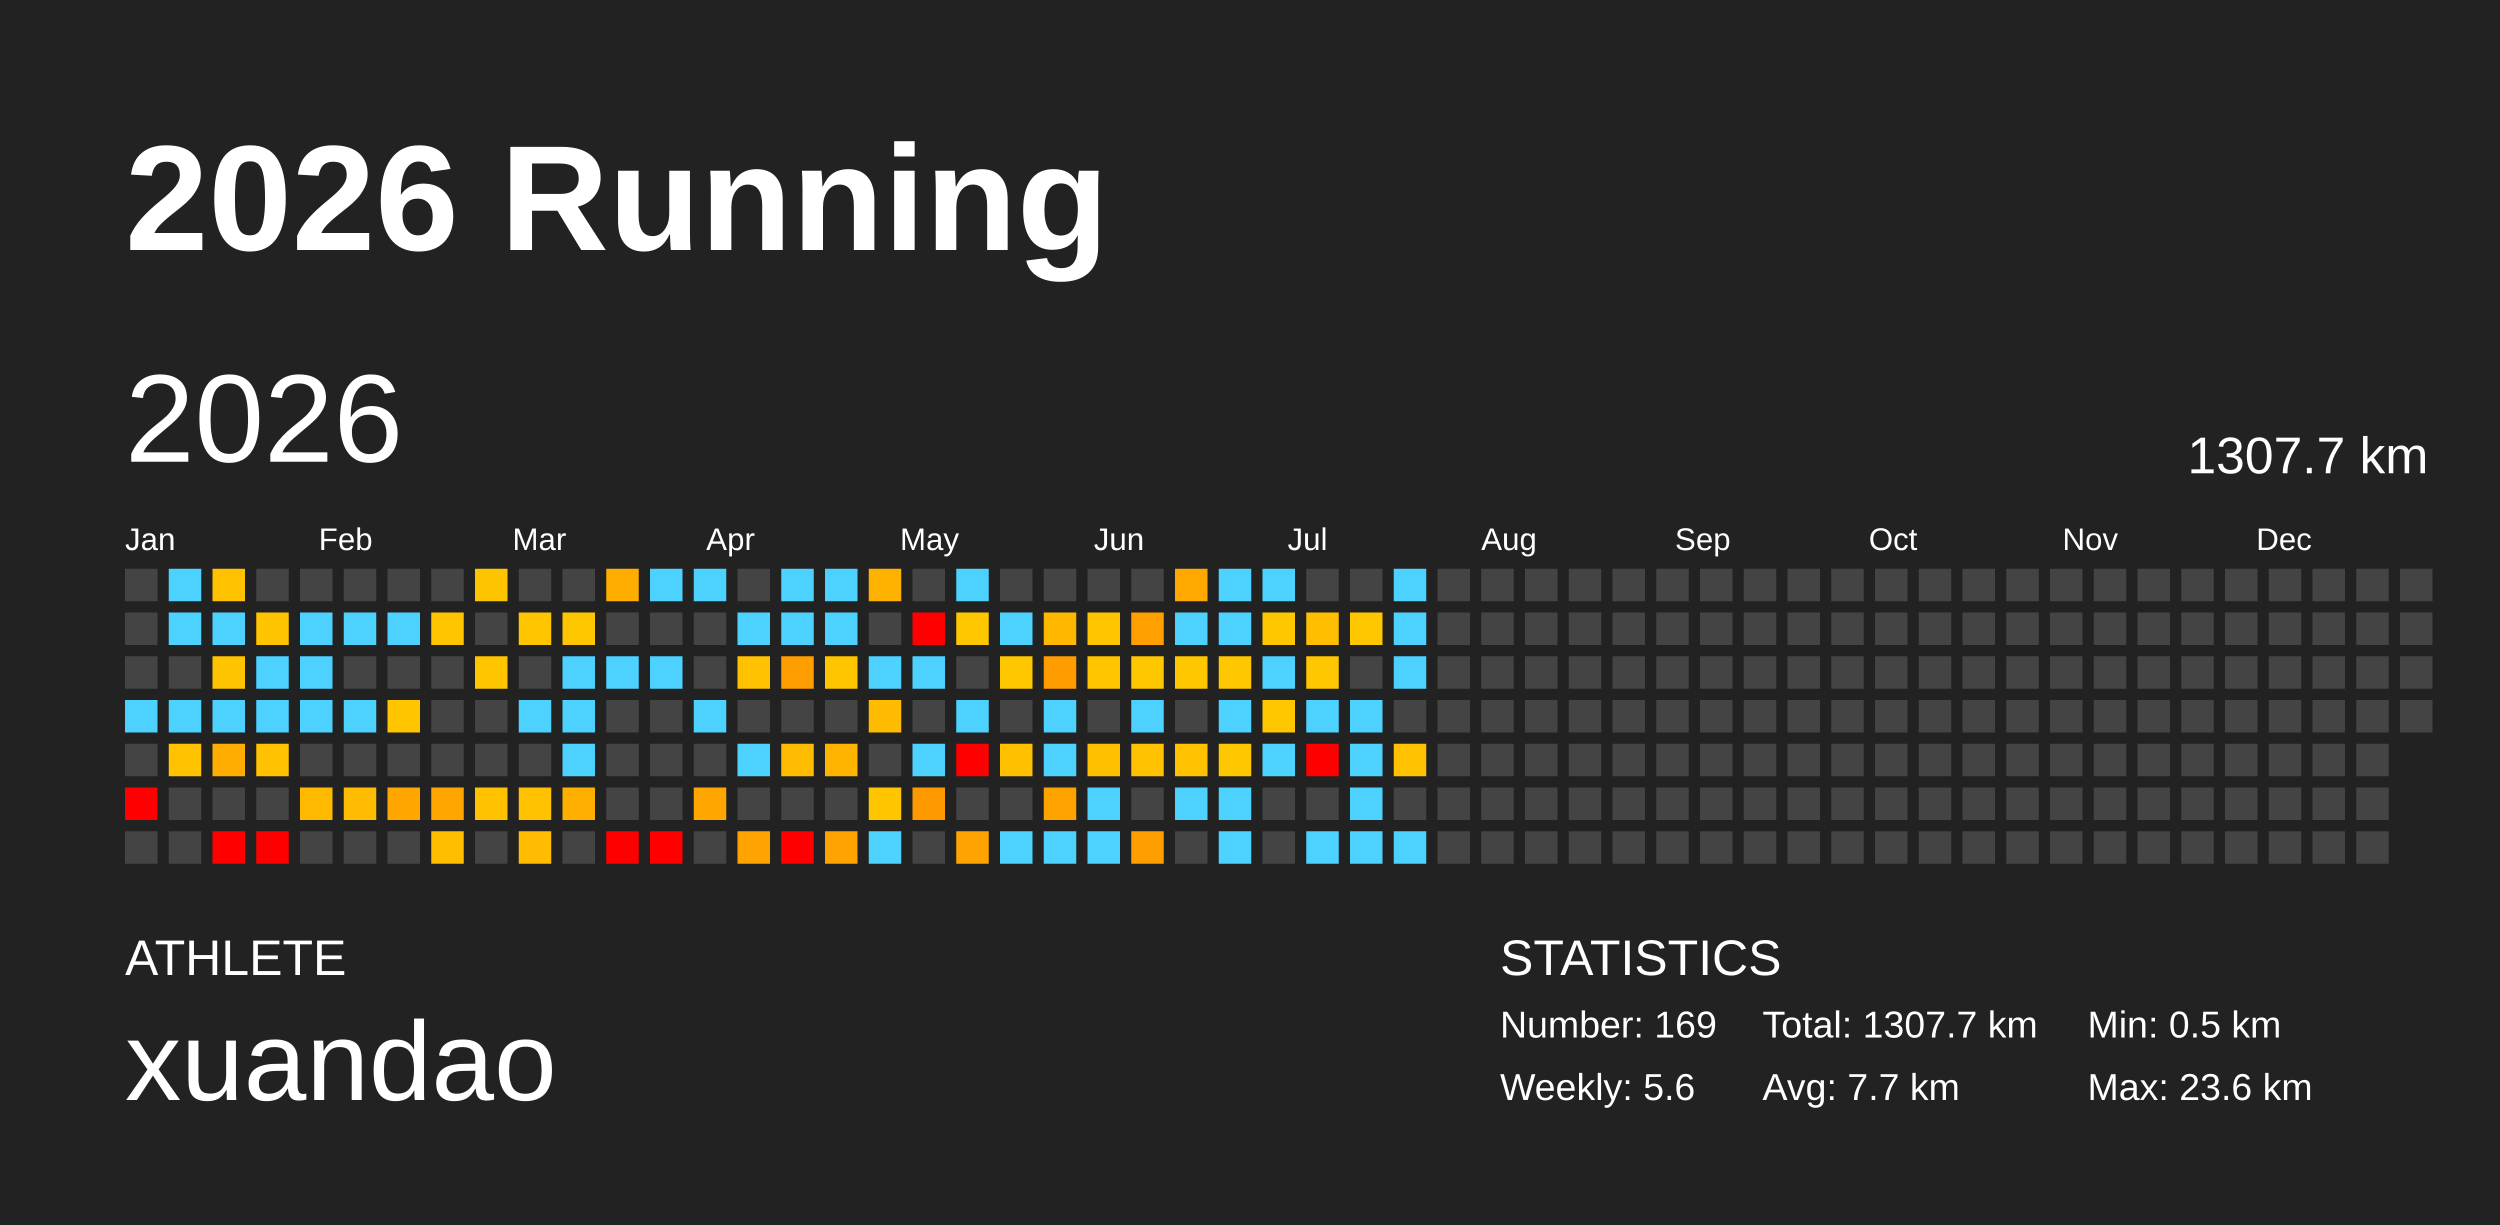
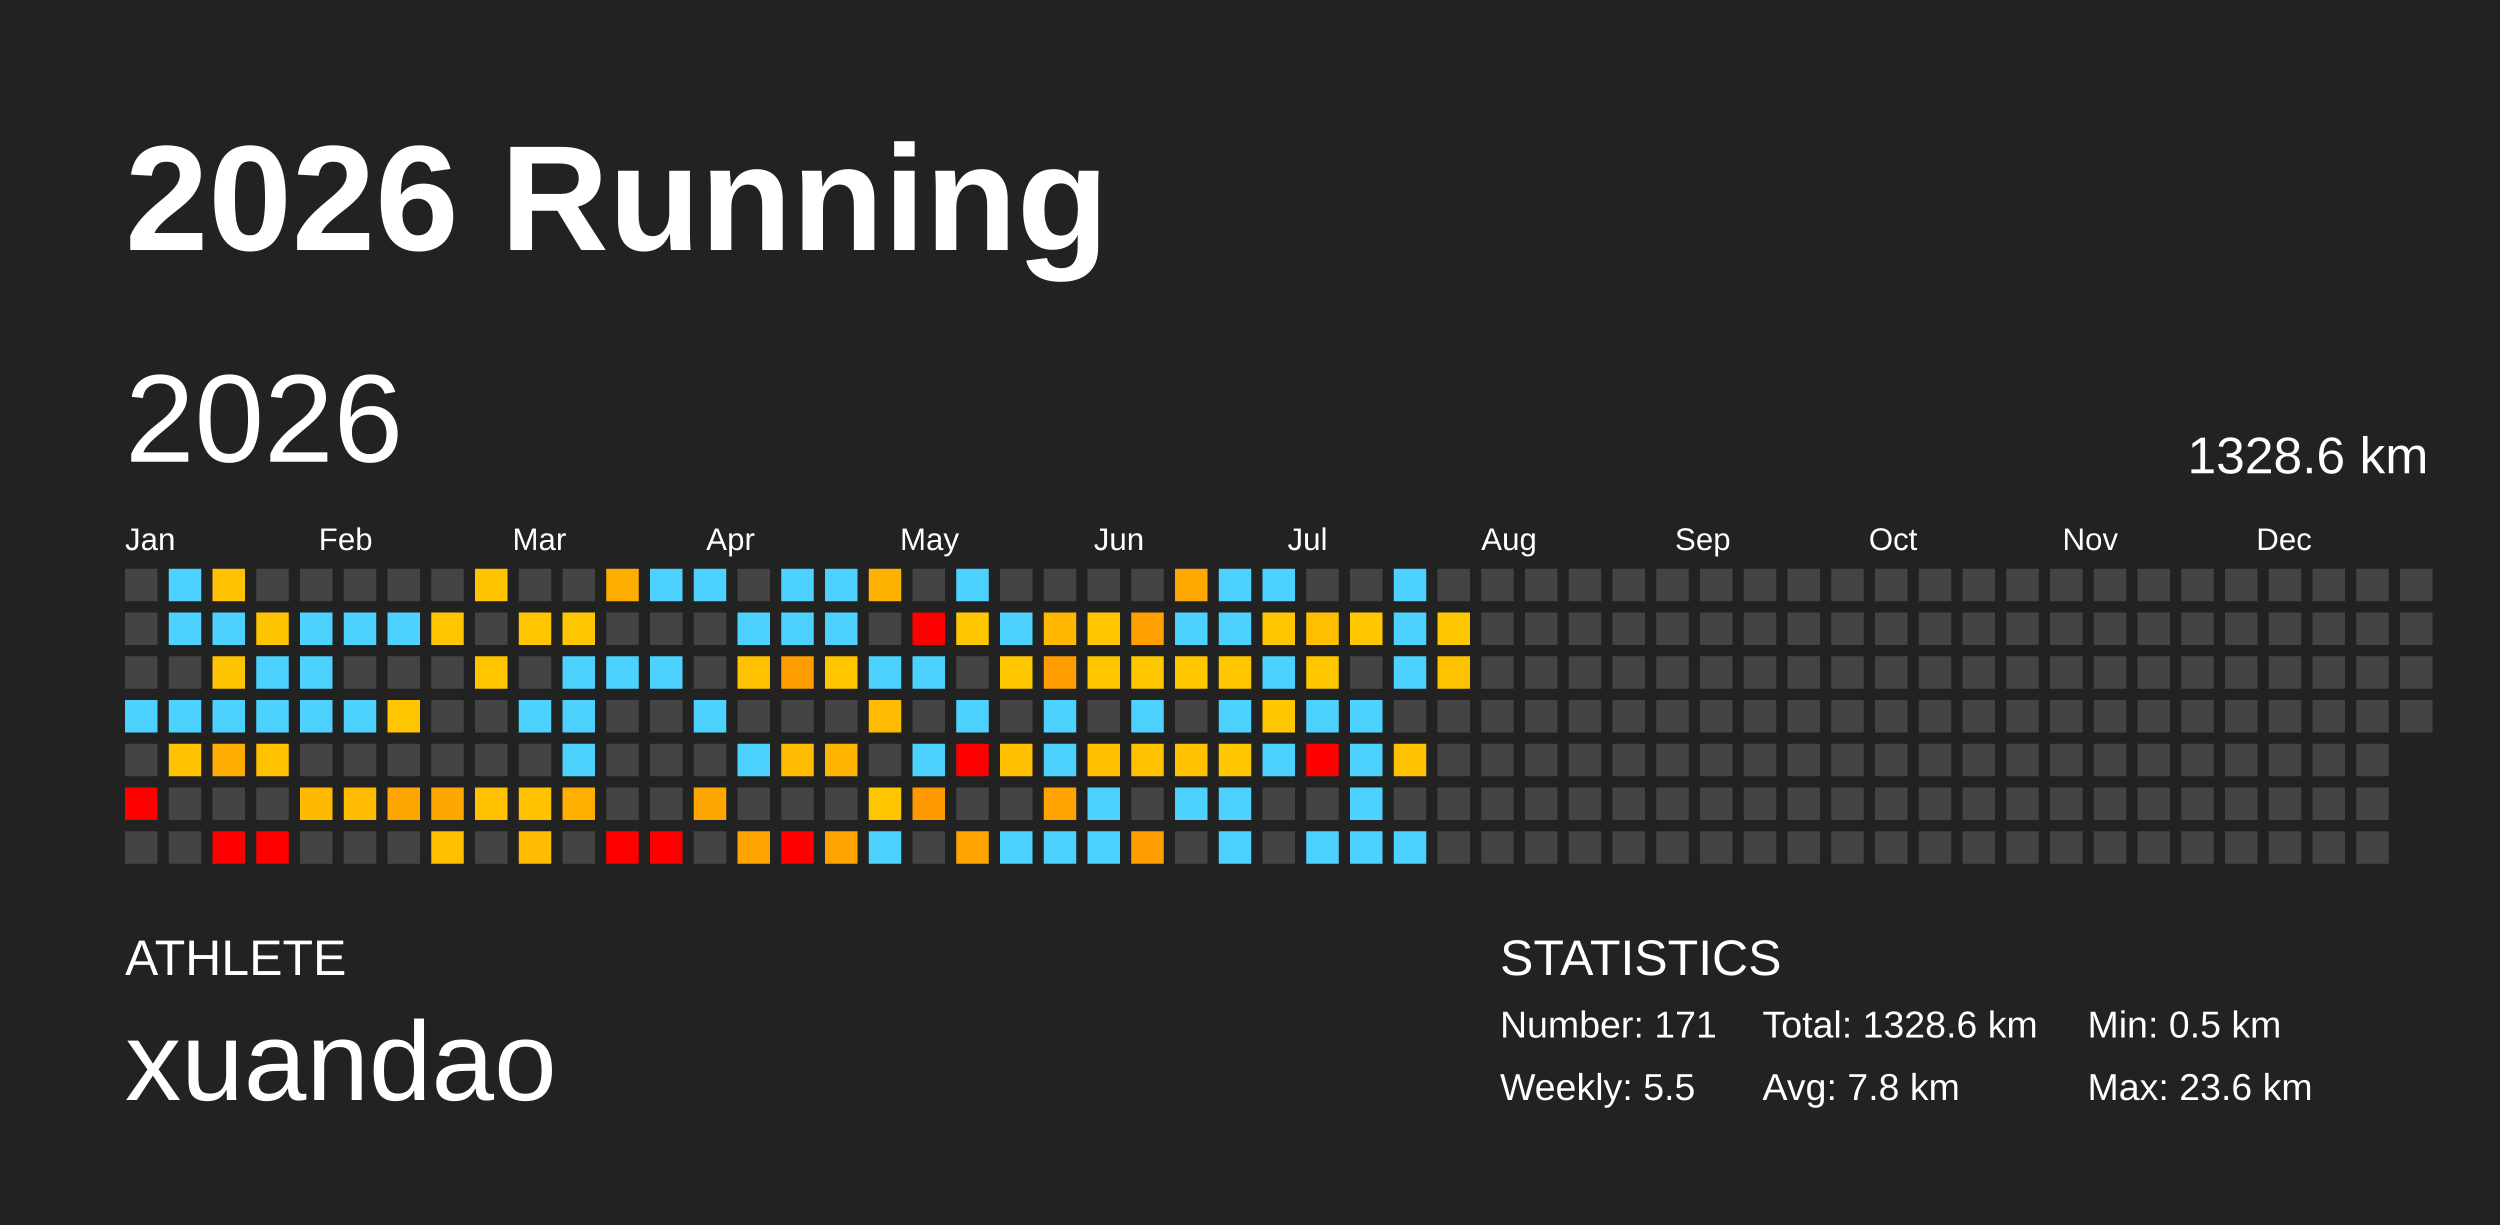
<svg xmlns="http://www.w3.org/2000/svg" baseProfile="full" height="98mm" version="1.1" viewBox="0,0,200,98" width="200mm">
  <defs />
  <rect fill="#222222" height="98" width="200" x="0" y="0" />
  <text fill="#FFFFFF" style="font-size:12px; font-family:Arial; font-weight:bold;" x="10" y="20">2026 Running</text>
  <text fill="#FFFFFF" style="font-size:4px; font-family:Arial" x="10" y="78">ATHLETE</text>
  <text fill="#FFFFFF" style="font-size:9px; font-family:Arial" x="10" y="88">xuandao</text>
  <text fill="#FFFFFF" style="font-size:4px; font-family:Arial" x="120" y="78">STATISTICS</text>
-   <text fill="#FFFFFF" style="font-size:3px; font-family:Arial" x="120" y="83">Number: 169</text>
-   <text fill="#FFFFFF" style="font-size:3px; font-family:Arial" x="120" y="88">Weekly: 5.6</text>
-   <text fill="#FFFFFF" style="font-size:3px; font-family:Arial" x="141" y="83">Total: 1307.7 km</text>
-   <text fill="#FFFFFF" style="font-size:3px; font-family:Arial" x="141" y="88">Avg: 7.7 km</text>
+   <text fill="#FFFFFF" style="font-size:3px; font-family:Arial" x="120" y="83">Number: 171</text>
+   <text fill="#FFFFFF" style="font-size:3px; font-family:Arial" x="120" y="88">Weekly: 5.5</text>
+   <text fill="#FFFFFF" style="font-size:3px; font-family:Arial" x="141" y="83">Total: 1328.6 km</text>
+   <text fill="#FFFFFF" style="font-size:3px; font-family:Arial" x="141" y="88">Avg: 7.8 km</text>
  <text fill="#FFFFFF" style="font-size:3px; font-family:Arial" x="167" y="83">Min: 0.5 km</text>
  <text fill="#FFFFFF" style="font-size:3px; font-family:Arial" x="167" y="88">Max: 23.6 km</text>
  <text dominant-baseline="hanging" fill="#FFFFFF" style="font-size:10.0px; font-family:Arial;" x="10" y="30">2026</text>
-   <text dominant-baseline="hanging" fill="#FFFFFF" style="font-size:4.125px; font-family:Arial;" x="175" y="35">1307.7 km</text>
+   <text dominant-baseline="hanging" fill="#FFFFFF" style="font-size:4.125px; font-family:Arial;" x="175" y="35">1328.6 km</text>
  <text fill="#FFFFFF" style="font-size:2.5px; font-family:Arial" x="10.0" y="44">Jan</text>
  <text fill="#FFFFFF" style="font-size:2.5px; font-family:Arial" x="25.5" y="44">Feb</text>
  <text fill="#FFFFFF" style="font-size:2.5px; font-family:Arial" x="41.0" y="44">Mar</text>
  <text fill="#FFFFFF" style="font-size:2.5px; font-family:Arial" x="56.5" y="44">Apr</text>
  <text fill="#FFFFFF" style="font-size:2.5px; font-family:Arial" x="72.0" y="44">May</text>
  <text fill="#FFFFFF" style="font-size:2.5px; font-family:Arial" x="87.5" y="44">Jun</text>
  <text fill="#FFFFFF" style="font-size:2.5px; font-family:Arial" x="103.0" y="44">Jul</text>
  <text fill="#FFFFFF" style="font-size:2.5px; font-family:Arial" x="118.5" y="44">Aug</text>
  <text fill="#FFFFFF" style="font-size:2.5px; font-family:Arial" x="134.0" y="44">Sep</text>
  <text fill="#FFFFFF" style="font-size:2.5px; font-family:Arial" x="149.5" y="44">Oct</text>
  <text fill="#FFFFFF" style="font-size:2.5px; font-family:Arial" x="165.0" y="44">Nov</text>
  <text fill="#FFFFFF" style="font-size:2.5px; font-family:Arial" x="180.5" y="44">Dec</text>
  <rect fill="#444444" height="2.6" width="2.6" x="10.0" y="45.5" />
  <rect fill="#444444" height="2.6" width="2.6" x="10.0" y="49.0" />
  <rect fill="#444444" height="2.6" width="2.6" x="10.0" y="52.5" />
  <rect fill="#4dd2ff" height="2.6" width="2.6" x="10.0" y="56.0" />
  <rect fill="#444444" height="2.6" width="2.6" x="10.0" y="59.5" />
  <rect fill="red" height="2.6" width="2.6" x="10.0" y="63.0" />
  <rect fill="#444444" height="2.6" width="2.6" x="10.0" y="66.5" />
  <rect fill="#4dd2ff" height="2.6" width="2.6" x="13.5" y="45.5" />
  <rect fill="#4dd2ff" height="2.6" width="2.6" x="13.5" y="49.0" />
  <rect fill="#444444" height="2.6" width="2.6" x="13.5" y="52.5" />
  <rect fill="#4dd2ff" height="2.6" width="2.6" x="13.5" y="56.0" />
  <rect fill="#ffc100" height="2.6" width="2.6" x="13.5" y="59.5" />
  <rect fill="#444444" height="2.6" width="2.6" x="13.5" y="63.0" />
  <rect fill="#444444" height="2.6" width="2.6" x="13.5" y="66.5" />
  <rect fill="#ffc100" height="2.6" width="2.6" x="17.0" y="45.5" />
  <rect fill="#4dd2ff" height="2.6" width="2.6" x="17.0" y="49.0" />
  <rect fill="#ffc400" height="2.6" width="2.6" x="17.0" y="52.5" />
  <rect fill="#4dd2ff" height="2.6" width="2.6" x="17.0" y="56.0" />
  <rect fill="#ffad00" height="2.6" width="2.6" x="17.0" y="59.5" />
  <rect fill="#444444" height="2.6" width="2.6" x="17.0" y="63.0" />
  <rect fill="red" height="2.6" width="2.6" x="17.0" y="66.5" />
  <rect fill="#444444" height="2.6" width="2.6" x="20.5" y="45.5" />
  <rect fill="#ffc400" height="2.6" width="2.6" x="20.5" y="49.0" />
  <rect fill="#4dd2ff" height="2.6" width="2.6" x="20.5" y="52.5" />
  <rect fill="#4dd2ff" height="2.6" width="2.6" x="20.5" y="56.0" />
  <rect fill="#ffc100" height="2.6" width="2.6" x="20.5" y="59.5" />
  <rect fill="#444444" height="2.6" width="2.6" x="20.5" y="63.0" />
  <rect fill="red" height="2.6" width="2.6" x="20.5" y="66.5" />
  <rect fill="#444444" height="2.6" width="2.6" x="24.0" y="45.5" />
  <rect fill="#4dd2ff" height="2.6" width="2.6" x="24.0" y="49.0" />
  <rect fill="#4dd2ff" height="2.6" width="2.6" x="24.0" y="52.5" />
  <rect fill="#4dd2ff" height="2.6" width="2.6" x="24.0" y="56.0" />
  <rect fill="#444444" height="2.6" width="2.6" x="24.0" y="59.5" />
  <rect fill="#ffba00" height="2.6" width="2.6" x="24.0" y="63.0" />
  <rect fill="#444444" height="2.6" width="2.6" x="24.0" y="66.5" />
  <rect fill="#444444" height="2.6" width="2.6" x="27.5" y="45.5" />
  <rect fill="#4dd2ff" height="2.6" width="2.6" x="27.5" y="49.0" />
  <rect fill="#444444" height="2.6" width="2.6" x="27.5" y="52.5" />
  <rect fill="#4dd2ff" height="2.6" width="2.6" x="27.5" y="56.0" />
  <rect fill="#444444" height="2.6" width="2.6" x="27.5" y="59.5" />
  <rect fill="#ffbc00" height="2.6" width="2.6" x="27.5" y="63.0" />
  <rect fill="#444444" height="2.6" width="2.6" x="27.5" y="66.5" />
  <rect fill="#444444" height="2.6" width="2.6" x="31.0" y="45.5" />
  <rect fill="#4dd2ff" height="2.6" width="2.6" x="31.0" y="49.0" />
  <rect fill="#444444" height="2.6" width="2.6" x="31.0" y="52.5" />
  <rect fill="#ffc600" height="2.6" width="2.6" x="31.0" y="56.0" />
  <rect fill="#444444" height="2.6" width="2.6" x="31.0" y="59.5" />
  <rect fill="#ffa600" height="2.6" width="2.6" x="31.0" y="63.0" />
  <rect fill="#444444" height="2.6" width="2.6" x="31.0" y="66.5" />
  <rect fill="#444444" height="2.6" width="2.6" x="34.5" y="45.5" />
  <rect fill="#ffc600" height="2.6" width="2.6" x="34.5" y="49.0" />
  <rect fill="#444444" height="2.6" width="2.6" x="34.5" y="52.5" />
  <rect fill="#444444" height="2.6" width="2.6" x="34.5" y="56.0" />
  <rect fill="#444444" height="2.6" width="2.6" x="34.5" y="59.5" />
  <rect fill="#ffa600" height="2.6" width="2.6" x="34.5" y="63.0" />
  <rect fill="#ffbe00" height="2.6" width="2.6" x="34.5" y="66.5" />
  <rect fill="#ffc400" height="2.6" width="2.6" x="38.0" y="45.5" />
  <rect fill="#444444" height="2.6" width="2.6" x="38.0" y="49.0" />
  <rect fill="#ffc600" height="2.6" width="2.6" x="38.0" y="52.5" />
  <rect fill="#444444" height="2.6" width="2.6" x="38.0" y="56.0" />
  <rect fill="#444444" height="2.6" width="2.6" x="38.0" y="59.5" />
  <rect fill="#ffc100" height="2.6" width="2.6" x="38.0" y="63.0" />
  <rect fill="#444444" height="2.6" width="2.6" x="38.0" y="66.5" />
  <rect fill="#444444" height="2.6" width="2.6" x="41.5" y="45.5" />
  <rect fill="#ffc600" height="2.6" width="2.6" x="41.5" y="49.0" />
  <rect fill="#444444" height="2.6" width="2.6" x="41.5" y="52.5" />
  <rect fill="#4dd2ff" height="2.6" width="2.6" x="41.5" y="56.0" />
  <rect fill="#444444" height="2.6" width="2.6" x="41.5" y="59.5" />
  <rect fill="#ffc100" height="2.6" width="2.6" x="41.5" y="63.0" />
  <rect fill="#ffbc00" height="2.6" width="2.6" x="41.5" y="66.5" />
  <rect fill="#444444" height="2.6" width="2.6" x="45.0" y="45.5" />
  <rect fill="#ffc700" height="2.6" width="2.6" x="45.0" y="49.0" />
  <rect fill="#4dd2ff" height="2.6" width="2.6" x="45.0" y="52.5" />
  <rect fill="#4dd2ff" height="2.6" width="2.6" x="45.0" y="56.0" />
  <rect fill="#4dd2ff" height="2.6" width="2.6" x="45.0" y="59.5" />
  <rect fill="#ffaf00" height="2.6" width="2.6" x="45.0" y="63.0" />
  <rect fill="#444444" height="2.6" width="2.6" x="45.0" y="66.5" />
  <rect fill="#ffae00" height="2.6" width="2.6" x="48.5" y="45.5" />
  <rect fill="#444444" height="2.6" width="2.6" x="48.5" y="49.0" />
  <rect fill="#4dd2ff" height="2.6" width="2.6" x="48.5" y="52.5" />
  <rect fill="#444444" height="2.6" width="2.6" x="48.5" y="56.0" />
  <rect fill="#444444" height="2.6" width="2.6" x="48.5" y="59.5" />
  <rect fill="#444444" height="2.6" width="2.6" x="48.5" y="63.0" />
  <rect fill="red" height="2.6" width="2.6" x="48.5" y="66.5" />
  <rect fill="#4dd2ff" height="2.6" width="2.6" x="52.0" y="45.5" />
  <rect fill="#444444" height="2.6" width="2.6" x="52.0" y="49.0" />
  <rect fill="#4dd2ff" height="2.6" width="2.6" x="52.0" y="52.5" />
  <rect fill="#444444" height="2.6" width="2.6" x="52.0" y="56.0" />
  <rect fill="#444444" height="2.6" width="2.6" x="52.0" y="59.5" />
  <rect fill="#444444" height="2.6" width="2.6" x="52.0" y="63.0" />
  <rect fill="red" height="2.6" width="2.6" x="52.0" y="66.5" />
  <rect fill="#4dd2ff" height="2.6" width="2.6" x="55.5" y="45.5" />
  <rect fill="#444444" height="2.6" width="2.6" x="55.5" y="49.0" />
  <rect fill="#444444" height="2.6" width="2.6" x="55.5" y="52.5" />
  <rect fill="#4dd2ff" height="2.6" width="2.6" x="55.5" y="56.0" />
  <rect fill="#444444" height="2.6" width="2.6" x="55.5" y="59.5" />
  <rect fill="#ffa600" height="2.6" width="2.6" x="55.5" y="63.0" />
  <rect fill="#444444" height="2.6" width="2.6" x="55.5" y="66.5" />
  <rect fill="#444444" height="2.6" width="2.6" x="59.0" y="45.5" />
  <rect fill="#4dd2ff" height="2.6" width="2.6" x="59.0" y="49.0" />
  <rect fill="#ffc100" height="2.6" width="2.6" x="59.0" y="52.5" />
  <rect fill="#444444" height="2.6" width="2.6" x="59.0" y="56.0" />
  <rect fill="#4dd2ff" height="2.6" width="2.6" x="59.0" y="59.5" />
  <rect fill="#444444" height="2.6" width="2.6" x="59.0" y="63.0" />
  <rect fill="#ffa300" height="2.6" width="2.6" x="59.0" y="66.5" />
  <rect fill="#4dd2ff" height="2.6" width="2.6" x="62.5" y="45.5" />
  <rect fill="#4dd2ff" height="2.6" width="2.6" x="62.5" y="49.0" />
  <rect fill="#ff9e00" height="2.6" width="2.6" x="62.5" y="52.5" />
  <rect fill="#444444" height="2.6" width="2.6" x="62.5" y="56.0" />
  <rect fill="#ffbc00" height="2.6" width="2.6" x="62.5" y="59.5" />
  <rect fill="#444444" height="2.6" width="2.6" x="62.5" y="63.0" />
  <rect fill="red" height="2.6" width="2.6" x="62.5" y="66.5" />
  <rect fill="#4dd2ff" height="2.6" width="2.6" x="66.0" y="45.5" />
  <rect fill="#4dd2ff" height="2.6" width="2.6" x="66.0" y="49.0" />
  <rect fill="#ffc600" height="2.6" width="2.6" x="66.0" y="52.5" />
  <rect fill="#444444" height="2.6" width="2.6" x="66.0" y="56.0" />
  <rect fill="#ffb400" height="2.6" width="2.6" x="66.0" y="59.5" />
  <rect fill="#444444" height="2.6" width="2.6" x="66.0" y="63.0" />
  <rect fill="#ffa300" height="2.6" width="2.6" x="66.0" y="66.5" />
  <rect fill="#ffb100" height="2.6" width="2.6" x="69.5" y="45.5" />
  <rect fill="#444444" height="2.6" width="2.6" x="69.5" y="49.0" />
  <rect fill="#4dd2ff" height="2.6" width="2.6" x="69.5" y="52.5" />
  <rect fill="#ffbb00" height="2.6" width="2.6" x="69.5" y="56.0" />
  <rect fill="#444444" height="2.6" width="2.6" x="69.5" y="59.5" />
  <rect fill="#ffc600" height="2.6" width="2.6" x="69.5" y="63.0" />
  <rect fill="#4dd2ff" height="2.6" width="2.6" x="69.5" y="66.5" />
  <rect fill="#444444" height="2.6" width="2.6" x="73.0" y="45.5" />
  <rect fill="red" height="2.6" width="2.6" x="73.0" y="49.0" />
  <rect fill="#4dd2ff" height="2.6" width="2.6" x="73.0" y="52.5" />
  <rect fill="#444444" height="2.6" width="2.6" x="73.0" y="56.0" />
  <rect fill="#4dd2ff" height="2.6" width="2.6" x="73.0" y="59.5" />
  <rect fill="#ff9900" height="2.6" width="2.6" x="73.0" y="63.0" />
  <rect fill="#444444" height="2.6" width="2.6" x="73.0" y="66.5" />
  <rect fill="#4dd2ff" height="2.6" width="2.6" x="76.5" y="45.5" />
  <rect fill="#ffc700" height="2.6" width="2.6" x="76.5" y="49.0" />
  <rect fill="#444444" height="2.6" width="2.6" x="76.5" y="52.5" />
  <rect fill="#4dd2ff" height="2.6" width="2.6" x="76.5" y="56.0" />
  <rect fill="red" height="2.6" width="2.6" x="76.5" y="59.5" />
  <rect fill="#444444" height="2.6" width="2.6" x="76.5" y="63.0" />
  <rect fill="#ffa300" height="2.6" width="2.6" x="76.5" y="66.5" />
  <rect fill="#444444" height="2.6" width="2.6" x="80.0" y="45.5" />
  <rect fill="#4dd2ff" height="2.6" width="2.6" x="80.0" y="49.0" />
  <rect fill="#ffc700" height="2.6" width="2.6" x="80.0" y="52.5" />
  <rect fill="#444444" height="2.6" width="2.6" x="80.0" y="56.0" />
  <rect fill="#ffc000" height="2.6" width="2.6" x="80.0" y="59.5" />
  <rect fill="#444444" height="2.6" width="2.6" x="80.0" y="63.0" />
  <rect fill="#4dd2ff" height="2.6" width="2.6" x="80.0" y="66.5" />
  <rect fill="#444444" height="2.6" width="2.6" x="83.5" y="45.5" />
  <rect fill="#ffb700" height="2.6" width="2.6" x="83.5" y="49.0" />
  <rect fill="#ff9d00" height="2.6" width="2.6" x="83.5" y="52.5" />
  <rect fill="#4dd2ff" height="2.6" width="2.6" x="83.5" y="56.0" />
  <rect fill="#4dd2ff" height="2.6" width="2.6" x="83.5" y="59.5" />
  <rect fill="#ffa300" height="2.6" width="2.6" x="83.5" y="63.0" />
  <rect fill="#4dd2ff" height="2.6" width="2.6" x="83.5" y="66.5" />
  <rect fill="#444444" height="2.6" width="2.6" x="87.0" y="45.5" />
  <rect fill="#ffc600" height="2.6" width="2.6" x="87.0" y="49.0" />
  <rect fill="#ffc600" height="2.6" width="2.6" x="87.0" y="52.5" />
  <rect fill="#444444" height="2.6" width="2.6" x="87.0" y="56.0" />
  <rect fill="#ffc000" height="2.6" width="2.6" x="87.0" y="59.5" />
  <rect fill="#4dd2ff" height="2.6" width="2.6" x="87.0" y="63.0" />
  <rect fill="#4dd2ff" height="2.6" width="2.6" x="87.0" y="66.5" />
  <rect fill="#444444" height="2.6" width="2.6" x="90.5" y="45.5" />
  <rect fill="#ff9f00" height="2.6" width="2.6" x="90.5" y="49.0" />
  <rect fill="#ffc700" height="2.6" width="2.6" x="90.5" y="52.5" />
  <rect fill="#4dd2ff" height="2.6" width="2.6" x="90.5" y="56.0" />
  <rect fill="#ffc100" height="2.6" width="2.6" x="90.5" y="59.5" />
  <rect fill="#444444" height="2.6" width="2.6" x="90.5" y="63.0" />
  <rect fill="#ff9e00" height="2.6" width="2.6" x="90.5" y="66.5" />
  <rect fill="#ffa800" height="2.6" width="2.6" x="94.0" y="45.5" />
  <rect fill="#4dd2ff" height="2.6" width="2.6" x="94.0" y="49.0" />
  <rect fill="#ffc700" height="2.6" width="2.6" x="94.0" y="52.5" />
  <rect fill="#444444" height="2.6" width="2.6" x="94.0" y="56.0" />
  <rect fill="#ffc100" height="2.6" width="2.6" x="94.0" y="59.5" />
  <rect fill="#4dd2ff" height="2.6" width="2.6" x="94.0" y="63.0" />
  <rect fill="#444444" height="2.6" width="2.6" x="94.0" y="66.5" />
  <rect fill="#4dd2ff" height="2.6" width="2.6" x="97.5" y="45.5" />
  <rect fill="#4dd2ff" height="2.6" width="2.6" x="97.5" y="49.0" />
  <rect fill="#ffc700" height="2.6" width="2.6" x="97.5" y="52.5" />
  <rect fill="#4dd2ff" height="2.6" width="2.6" x="97.5" y="56.0" />
  <rect fill="#ffc700" height="2.6" width="2.6" x="97.5" y="59.5" />
  <rect fill="#4dd2ff" height="2.6" width="2.6" x="97.5" y="63.0" />
  <rect fill="#4dd2ff" height="2.6" width="2.6" x="97.5" y="66.5" />
  <rect fill="#4dd2ff" height="2.6" width="2.6" x="101.0" y="45.5" />
  <rect fill="#ffc700" height="2.6" width="2.6" x="101.0" y="49.0" />
  <rect fill="#4dd2ff" height="2.6" width="2.6" x="101.0" y="52.5" />
  <rect fill="#ffc700" height="2.6" width="2.6" x="101.0" y="56.0" />
  <rect fill="#4dd2ff" height="2.6" width="2.6" x="101.0" y="59.5" />
  <rect fill="#444444" height="2.6" width="2.6" x="101.0" y="63.0" />
  <rect fill="#444444" height="2.6" width="2.6" x="101.0" y="66.5" />
  <rect fill="#444444" height="2.6" width="2.6" x="104.5" y="45.5" />
  <rect fill="#ffbf00" height="2.6" width="2.6" x="104.5" y="49.0" />
  <rect fill="#ffc700" height="2.6" width="2.6" x="104.5" y="52.5" />
  <rect fill="#4dd2ff" height="2.6" width="2.6" x="104.5" y="56.0" />
  <rect fill="red" height="2.6" width="2.6" x="104.5" y="59.5" />
  <rect fill="#444444" height="2.6" width="2.6" x="104.5" y="63.0" />
  <rect fill="#4dd2ff" height="2.6" width="2.6" x="104.5" y="66.5" />
  <rect fill="#444444" height="2.6" width="2.6" x="108.0" y="45.5" />
  <rect fill="#ffc700" height="2.6" width="2.6" x="108.0" y="49.0" />
  <rect fill="#444444" height="2.6" width="2.6" x="108.0" y="52.5" />
  <rect fill="#4dd2ff" height="2.6" width="2.6" x="108.0" y="56.0" />
  <rect fill="#4dd2ff" height="2.6" width="2.6" x="108.0" y="59.5" />
  <rect fill="#4dd2ff" height="2.6" width="2.6" x="108.0" y="63.0" />
  <rect fill="#4dd2ff" height="2.6" width="2.6" x="108.0" y="66.5" />
  <rect fill="#4dd2ff" height="2.6" width="2.6" x="111.5" y="45.5" />
  <rect fill="#4dd2ff" height="2.6" width="2.6" x="111.5" y="49.0" />
  <rect fill="#4dd2ff" height="2.6" width="2.6" x="111.5" y="52.5" />
  <rect fill="#444444" height="2.6" width="2.6" x="111.5" y="56.0" />
  <rect fill="#ffc100" height="2.6" width="2.6" x="111.5" y="59.5" />
  <rect fill="#444444" height="2.6" width="2.6" x="111.5" y="63.0" />
  <rect fill="#4dd2ff" height="2.6" width="2.6" x="111.5" y="66.5" />
  <rect fill="#444444" height="2.6" width="2.6" x="115.0" y="45.5" />
-   <rect fill="#444444" height="2.6" width="2.6" x="115.0" y="49.0" />
-   <rect fill="#444444" height="2.6" width="2.6" x="115.0" y="52.5" />
+   <rect fill="#ffc700" height="2.6" width="2.6" x="115.0" y="49.0" />
+   <rect fill="#ffc200" height="2.6" width="2.6" x="115.0" y="52.5" />
  <rect fill="#444444" height="2.6" width="2.6" x="115.0" y="56.0" />
  <rect fill="#444444" height="2.6" width="2.6" x="115.0" y="59.5" />
  <rect fill="#444444" height="2.6" width="2.6" x="115.0" y="63.0" />
  <rect fill="#444444" height="2.6" width="2.6" x="115.0" y="66.5" />
  <rect fill="#444444" height="2.6" width="2.6" x="118.5" y="45.5" />
  <rect fill="#444444" height="2.6" width="2.6" x="118.5" y="49.0" />
  <rect fill="#444444" height="2.6" width="2.6" x="118.5" y="52.5" />
  <rect fill="#444444" height="2.6" width="2.6" x="118.5" y="56.0" />
  <rect fill="#444444" height="2.6" width="2.6" x="118.5" y="59.5" />
  <rect fill="#444444" height="2.6" width="2.6" x="118.5" y="63.0" />
  <rect fill="#444444" height="2.6" width="2.6" x="118.5" y="66.5" />
  <rect fill="#444444" height="2.6" width="2.6" x="122.0" y="45.5" />
  <rect fill="#444444" height="2.6" width="2.6" x="122.0" y="49.0" />
  <rect fill="#444444" height="2.6" width="2.6" x="122.0" y="52.5" />
  <rect fill="#444444" height="2.6" width="2.6" x="122.0" y="56.0" />
  <rect fill="#444444" height="2.6" width="2.6" x="122.0" y="59.5" />
  <rect fill="#444444" height="2.6" width="2.6" x="122.0" y="63.0" />
  <rect fill="#444444" height="2.6" width="2.6" x="122.0" y="66.5" />
  <rect fill="#444444" height="2.6" width="2.6" x="125.5" y="45.5" />
  <rect fill="#444444" height="2.6" width="2.6" x="125.5" y="49.0" />
  <rect fill="#444444" height="2.6" width="2.6" x="125.5" y="52.5" />
  <rect fill="#444444" height="2.6" width="2.6" x="125.5" y="56.0" />
  <rect fill="#444444" height="2.6" width="2.6" x="125.5" y="59.5" />
  <rect fill="#444444" height="2.6" width="2.6" x="125.5" y="63.0" />
  <rect fill="#444444" height="2.6" width="2.6" x="125.5" y="66.5" />
  <rect fill="#444444" height="2.6" width="2.6" x="129.0" y="45.5" />
  <rect fill="#444444" height="2.6" width="2.6" x="129.0" y="49.0" />
  <rect fill="#444444" height="2.6" width="2.6" x="129.0" y="52.5" />
  <rect fill="#444444" height="2.6" width="2.6" x="129.0" y="56.0" />
  <rect fill="#444444" height="2.6" width="2.6" x="129.0" y="59.5" />
  <rect fill="#444444" height="2.6" width="2.6" x="129.0" y="63.0" />
  <rect fill="#444444" height="2.6" width="2.6" x="129.0" y="66.5" />
  <rect fill="#444444" height="2.6" width="2.6" x="132.5" y="45.5" />
  <rect fill="#444444" height="2.6" width="2.6" x="132.5" y="49.0" />
  <rect fill="#444444" height="2.6" width="2.6" x="132.5" y="52.5" />
  <rect fill="#444444" height="2.6" width="2.6" x="132.5" y="56.0" />
  <rect fill="#444444" height="2.6" width="2.6" x="132.5" y="59.5" />
  <rect fill="#444444" height="2.6" width="2.6" x="132.5" y="63.0" />
  <rect fill="#444444" height="2.6" width="2.6" x="132.5" y="66.5" />
  <rect fill="#444444" height="2.6" width="2.6" x="136.0" y="45.5" />
  <rect fill="#444444" height="2.6" width="2.6" x="136.0" y="49.0" />
  <rect fill="#444444" height="2.6" width="2.6" x="136.0" y="52.5" />
  <rect fill="#444444" height="2.6" width="2.6" x="136.0" y="56.0" />
  <rect fill="#444444" height="2.6" width="2.6" x="136.0" y="59.5" />
  <rect fill="#444444" height="2.6" width="2.6" x="136.0" y="63.0" />
  <rect fill="#444444" height="2.6" width="2.6" x="136.0" y="66.5" />
  <rect fill="#444444" height="2.6" width="2.6" x="139.5" y="45.5" />
  <rect fill="#444444" height="2.6" width="2.6" x="139.5" y="49.0" />
  <rect fill="#444444" height="2.6" width="2.6" x="139.5" y="52.5" />
  <rect fill="#444444" height="2.6" width="2.6" x="139.5" y="56.0" />
  <rect fill="#444444" height="2.6" width="2.6" x="139.5" y="59.5" />
  <rect fill="#444444" height="2.6" width="2.6" x="139.5" y="63.0" />
  <rect fill="#444444" height="2.6" width="2.6" x="139.5" y="66.5" />
  <rect fill="#444444" height="2.6" width="2.6" x="143.0" y="45.5" />
  <rect fill="#444444" height="2.6" width="2.6" x="143.0" y="49.0" />
  <rect fill="#444444" height="2.6" width="2.6" x="143.0" y="52.5" />
  <rect fill="#444444" height="2.6" width="2.6" x="143.0" y="56.0" />
  <rect fill="#444444" height="2.6" width="2.6" x="143.0" y="59.5" />
  <rect fill="#444444" height="2.6" width="2.6" x="143.0" y="63.0" />
  <rect fill="#444444" height="2.6" width="2.6" x="143.0" y="66.5" />
  <rect fill="#444444" height="2.6" width="2.6" x="146.5" y="45.5" />
  <rect fill="#444444" height="2.6" width="2.6" x="146.5" y="49.0" />
  <rect fill="#444444" height="2.6" width="2.6" x="146.5" y="52.5" />
  <rect fill="#444444" height="2.6" width="2.6" x="146.5" y="56.0" />
  <rect fill="#444444" height="2.6" width="2.6" x="146.5" y="59.5" />
  <rect fill="#444444" height="2.6" width="2.6" x="146.5" y="63.0" />
  <rect fill="#444444" height="2.6" width="2.6" x="146.5" y="66.5" />
  <rect fill="#444444" height="2.6" width="2.6" x="150.0" y="45.5" />
  <rect fill="#444444" height="2.6" width="2.6" x="150.0" y="49.0" />
  <rect fill="#444444" height="2.6" width="2.6" x="150.0" y="52.5" />
  <rect fill="#444444" height="2.6" width="2.6" x="150.0" y="56.0" />
  <rect fill="#444444" height="2.6" width="2.6" x="150.0" y="59.5" />
  <rect fill="#444444" height="2.6" width="2.6" x="150.0" y="63.0" />
  <rect fill="#444444" height="2.6" width="2.6" x="150.0" y="66.5" />
  <rect fill="#444444" height="2.6" width="2.6" x="153.5" y="45.5" />
  <rect fill="#444444" height="2.6" width="2.6" x="153.5" y="49.0" />
  <rect fill="#444444" height="2.6" width="2.6" x="153.5" y="52.5" />
  <rect fill="#444444" height="2.6" width="2.6" x="153.5" y="56.0" />
  <rect fill="#444444" height="2.6" width="2.6" x="153.5" y="59.5" />
  <rect fill="#444444" height="2.6" width="2.6" x="153.5" y="63.0" />
  <rect fill="#444444" height="2.6" width="2.6" x="153.5" y="66.5" />
  <rect fill="#444444" height="2.6" width="2.6" x="157.0" y="45.5" />
  <rect fill="#444444" height="2.6" width="2.6" x="157.0" y="49.0" />
  <rect fill="#444444" height="2.6" width="2.6" x="157.0" y="52.5" />
  <rect fill="#444444" height="2.6" width="2.6" x="157.0" y="56.0" />
  <rect fill="#444444" height="2.6" width="2.6" x="157.0" y="59.5" />
  <rect fill="#444444" height="2.6" width="2.6" x="157.0" y="63.0" />
  <rect fill="#444444" height="2.6" width="2.6" x="157.0" y="66.5" />
  <rect fill="#444444" height="2.6" width="2.6" x="160.5" y="45.5" />
  <rect fill="#444444" height="2.6" width="2.6" x="160.5" y="49.0" />
  <rect fill="#444444" height="2.6" width="2.6" x="160.5" y="52.5" />
  <rect fill="#444444" height="2.6" width="2.6" x="160.5" y="56.0" />
  <rect fill="#444444" height="2.6" width="2.6" x="160.5" y="59.5" />
  <rect fill="#444444" height="2.6" width="2.6" x="160.5" y="63.0" />
  <rect fill="#444444" height="2.6" width="2.6" x="160.5" y="66.5" />
  <rect fill="#444444" height="2.6" width="2.6" x="164.0" y="45.5" />
  <rect fill="#444444" height="2.6" width="2.6" x="164.0" y="49.0" />
  <rect fill="#444444" height="2.6" width="2.6" x="164.0" y="52.5" />
  <rect fill="#444444" height="2.6" width="2.6" x="164.0" y="56.0" />
  <rect fill="#444444" height="2.6" width="2.6" x="164.0" y="59.5" />
  <rect fill="#444444" height="2.6" width="2.6" x="164.0" y="63.0" />
  <rect fill="#444444" height="2.6" width="2.6" x="164.0" y="66.5" />
  <rect fill="#444444" height="2.6" width="2.6" x="167.5" y="45.5" />
  <rect fill="#444444" height="2.6" width="2.6" x="167.5" y="49.0" />
  <rect fill="#444444" height="2.6" width="2.6" x="167.5" y="52.5" />
  <rect fill="#444444" height="2.6" width="2.6" x="167.5" y="56.0" />
  <rect fill="#444444" height="2.6" width="2.6" x="167.5" y="59.5" />
  <rect fill="#444444" height="2.6" width="2.6" x="167.5" y="63.0" />
  <rect fill="#444444" height="2.6" width="2.6" x="167.5" y="66.5" />
  <rect fill="#444444" height="2.6" width="2.6" x="171.0" y="45.5" />
  <rect fill="#444444" height="2.6" width="2.6" x="171.0" y="49.0" />
  <rect fill="#444444" height="2.6" width="2.6" x="171.0" y="52.5" />
  <rect fill="#444444" height="2.6" width="2.6" x="171.0" y="56.0" />
  <rect fill="#444444" height="2.6" width="2.6" x="171.0" y="59.5" />
  <rect fill="#444444" height="2.6" width="2.6" x="171.0" y="63.0" />
  <rect fill="#444444" height="2.6" width="2.6" x="171.0" y="66.5" />
  <rect fill="#444444" height="2.6" width="2.6" x="174.5" y="45.5" />
  <rect fill="#444444" height="2.6" width="2.6" x="174.5" y="49.0" />
  <rect fill="#444444" height="2.6" width="2.6" x="174.5" y="52.5" />
  <rect fill="#444444" height="2.6" width="2.6" x="174.5" y="56.0" />
  <rect fill="#444444" height="2.6" width="2.6" x="174.5" y="59.5" />
  <rect fill="#444444" height="2.6" width="2.6" x="174.5" y="63.0" />
  <rect fill="#444444" height="2.6" width="2.6" x="174.5" y="66.5" />
  <rect fill="#444444" height="2.6" width="2.6" x="178.0" y="45.5" />
  <rect fill="#444444" height="2.6" width="2.6" x="178.0" y="49.0" />
  <rect fill="#444444" height="2.6" width="2.6" x="178.0" y="52.5" />
  <rect fill="#444444" height="2.6" width="2.6" x="178.0" y="56.0" />
  <rect fill="#444444" height="2.6" width="2.6" x="178.0" y="59.5" />
  <rect fill="#444444" height="2.6" width="2.6" x="178.0" y="63.0" />
  <rect fill="#444444" height="2.6" width="2.6" x="178.0" y="66.5" />
  <rect fill="#444444" height="2.6" width="2.6" x="181.5" y="45.5" />
  <rect fill="#444444" height="2.6" width="2.6" x="181.5" y="49.0" />
  <rect fill="#444444" height="2.6" width="2.6" x="181.5" y="52.5" />
  <rect fill="#444444" height="2.6" width="2.6" x="181.5" y="56.0" />
  <rect fill="#444444" height="2.6" width="2.6" x="181.5" y="59.5" />
  <rect fill="#444444" height="2.6" width="2.6" x="181.5" y="63.0" />
  <rect fill="#444444" height="2.6" width="2.6" x="181.5" y="66.5" />
  <rect fill="#444444" height="2.6" width="2.6" x="185.0" y="45.5" />
  <rect fill="#444444" height="2.6" width="2.6" x="185.0" y="49.0" />
  <rect fill="#444444" height="2.6" width="2.6" x="185.0" y="52.5" />
  <rect fill="#444444" height="2.6" width="2.6" x="185.0" y="56.0" />
  <rect fill="#444444" height="2.6" width="2.6" x="185.0" y="59.5" />
  <rect fill="#444444" height="2.6" width="2.6" x="185.0" y="63.0" />
  <rect fill="#444444" height="2.6" width="2.6" x="185.0" y="66.5" />
  <rect fill="#444444" height="2.6" width="2.6" x="188.5" y="45.5" />
  <rect fill="#444444" height="2.6" width="2.6" x="188.5" y="49.0" />
  <rect fill="#444444" height="2.6" width="2.6" x="188.5" y="52.5" />
  <rect fill="#444444" height="2.6" width="2.6" x="188.5" y="56.0" />
  <rect fill="#444444" height="2.6" width="2.6" x="188.5" y="59.5" />
  <rect fill="#444444" height="2.6" width="2.6" x="188.5" y="63.0" />
  <rect fill="#444444" height="2.6" width="2.6" x="188.5" y="66.5" />
  <rect fill="#444444" height="2.6" width="2.6" x="192.0" y="45.5" />
  <rect fill="#444444" height="2.6" width="2.6" x="192.0" y="49.0" />
  <rect fill="#444444" height="2.6" width="2.6" x="192.0" y="52.5" />
  <rect fill="#444444" height="2.6" width="2.6" x="192.0" y="56.0" />
</svg>
